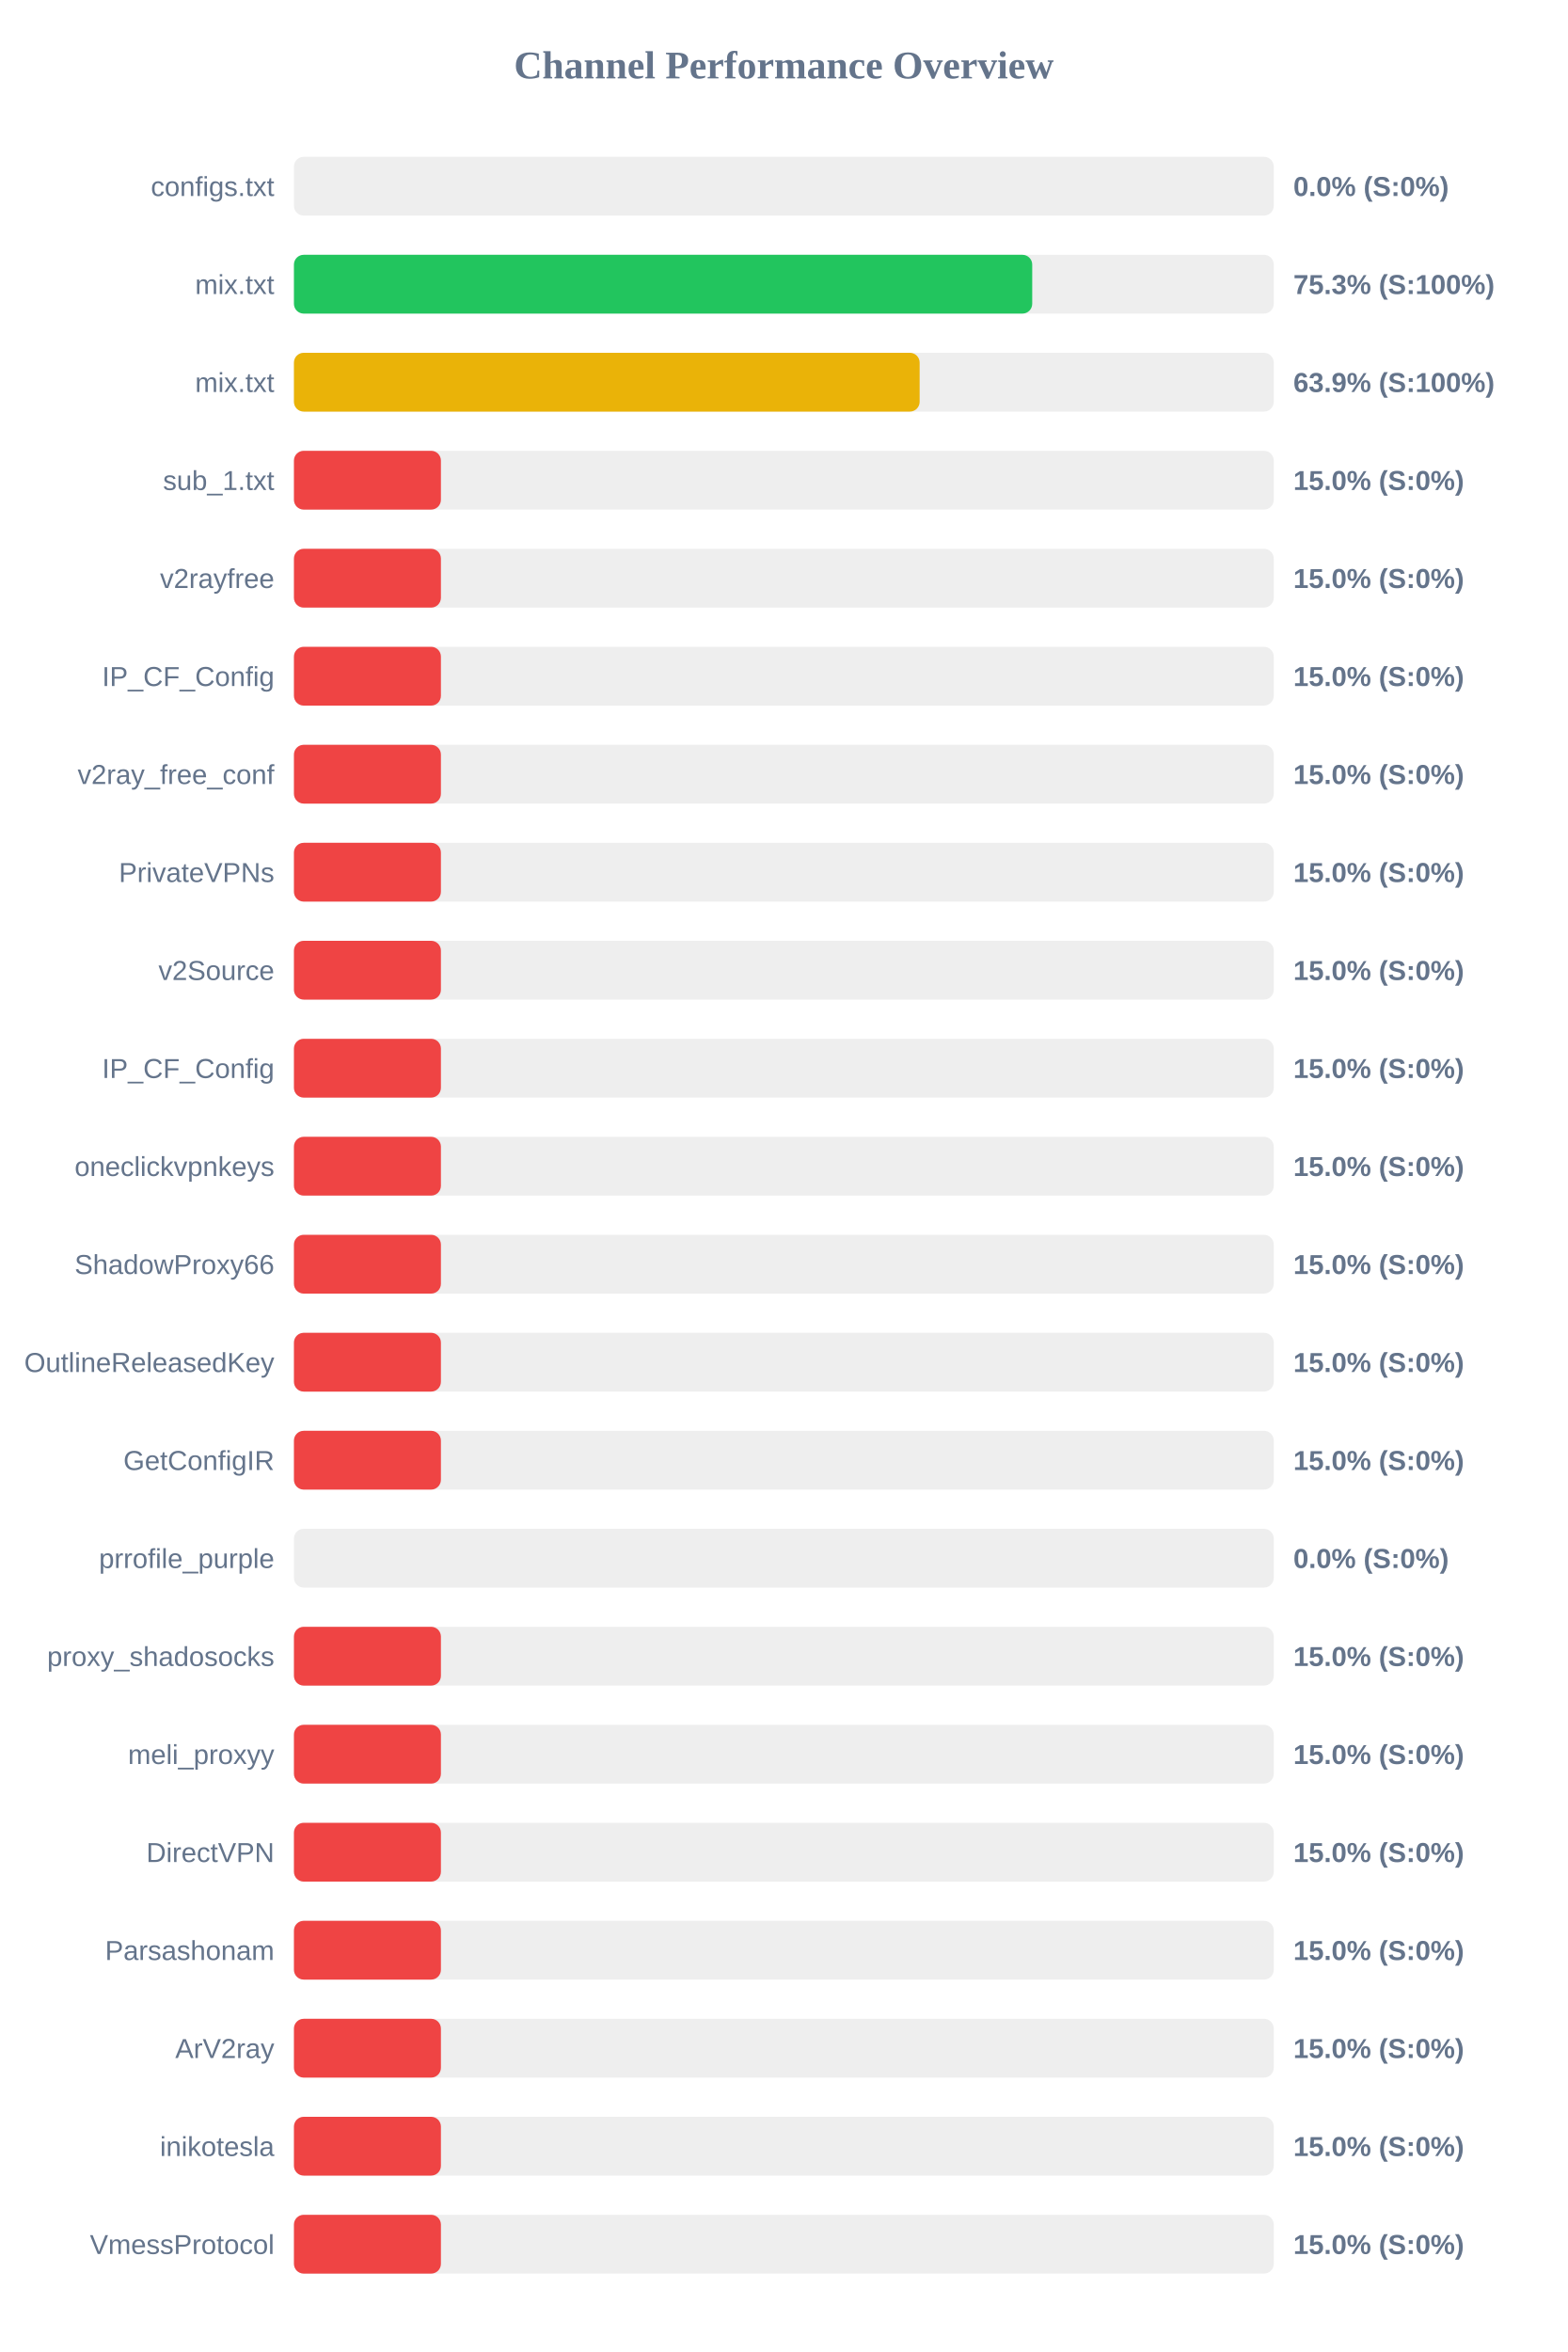
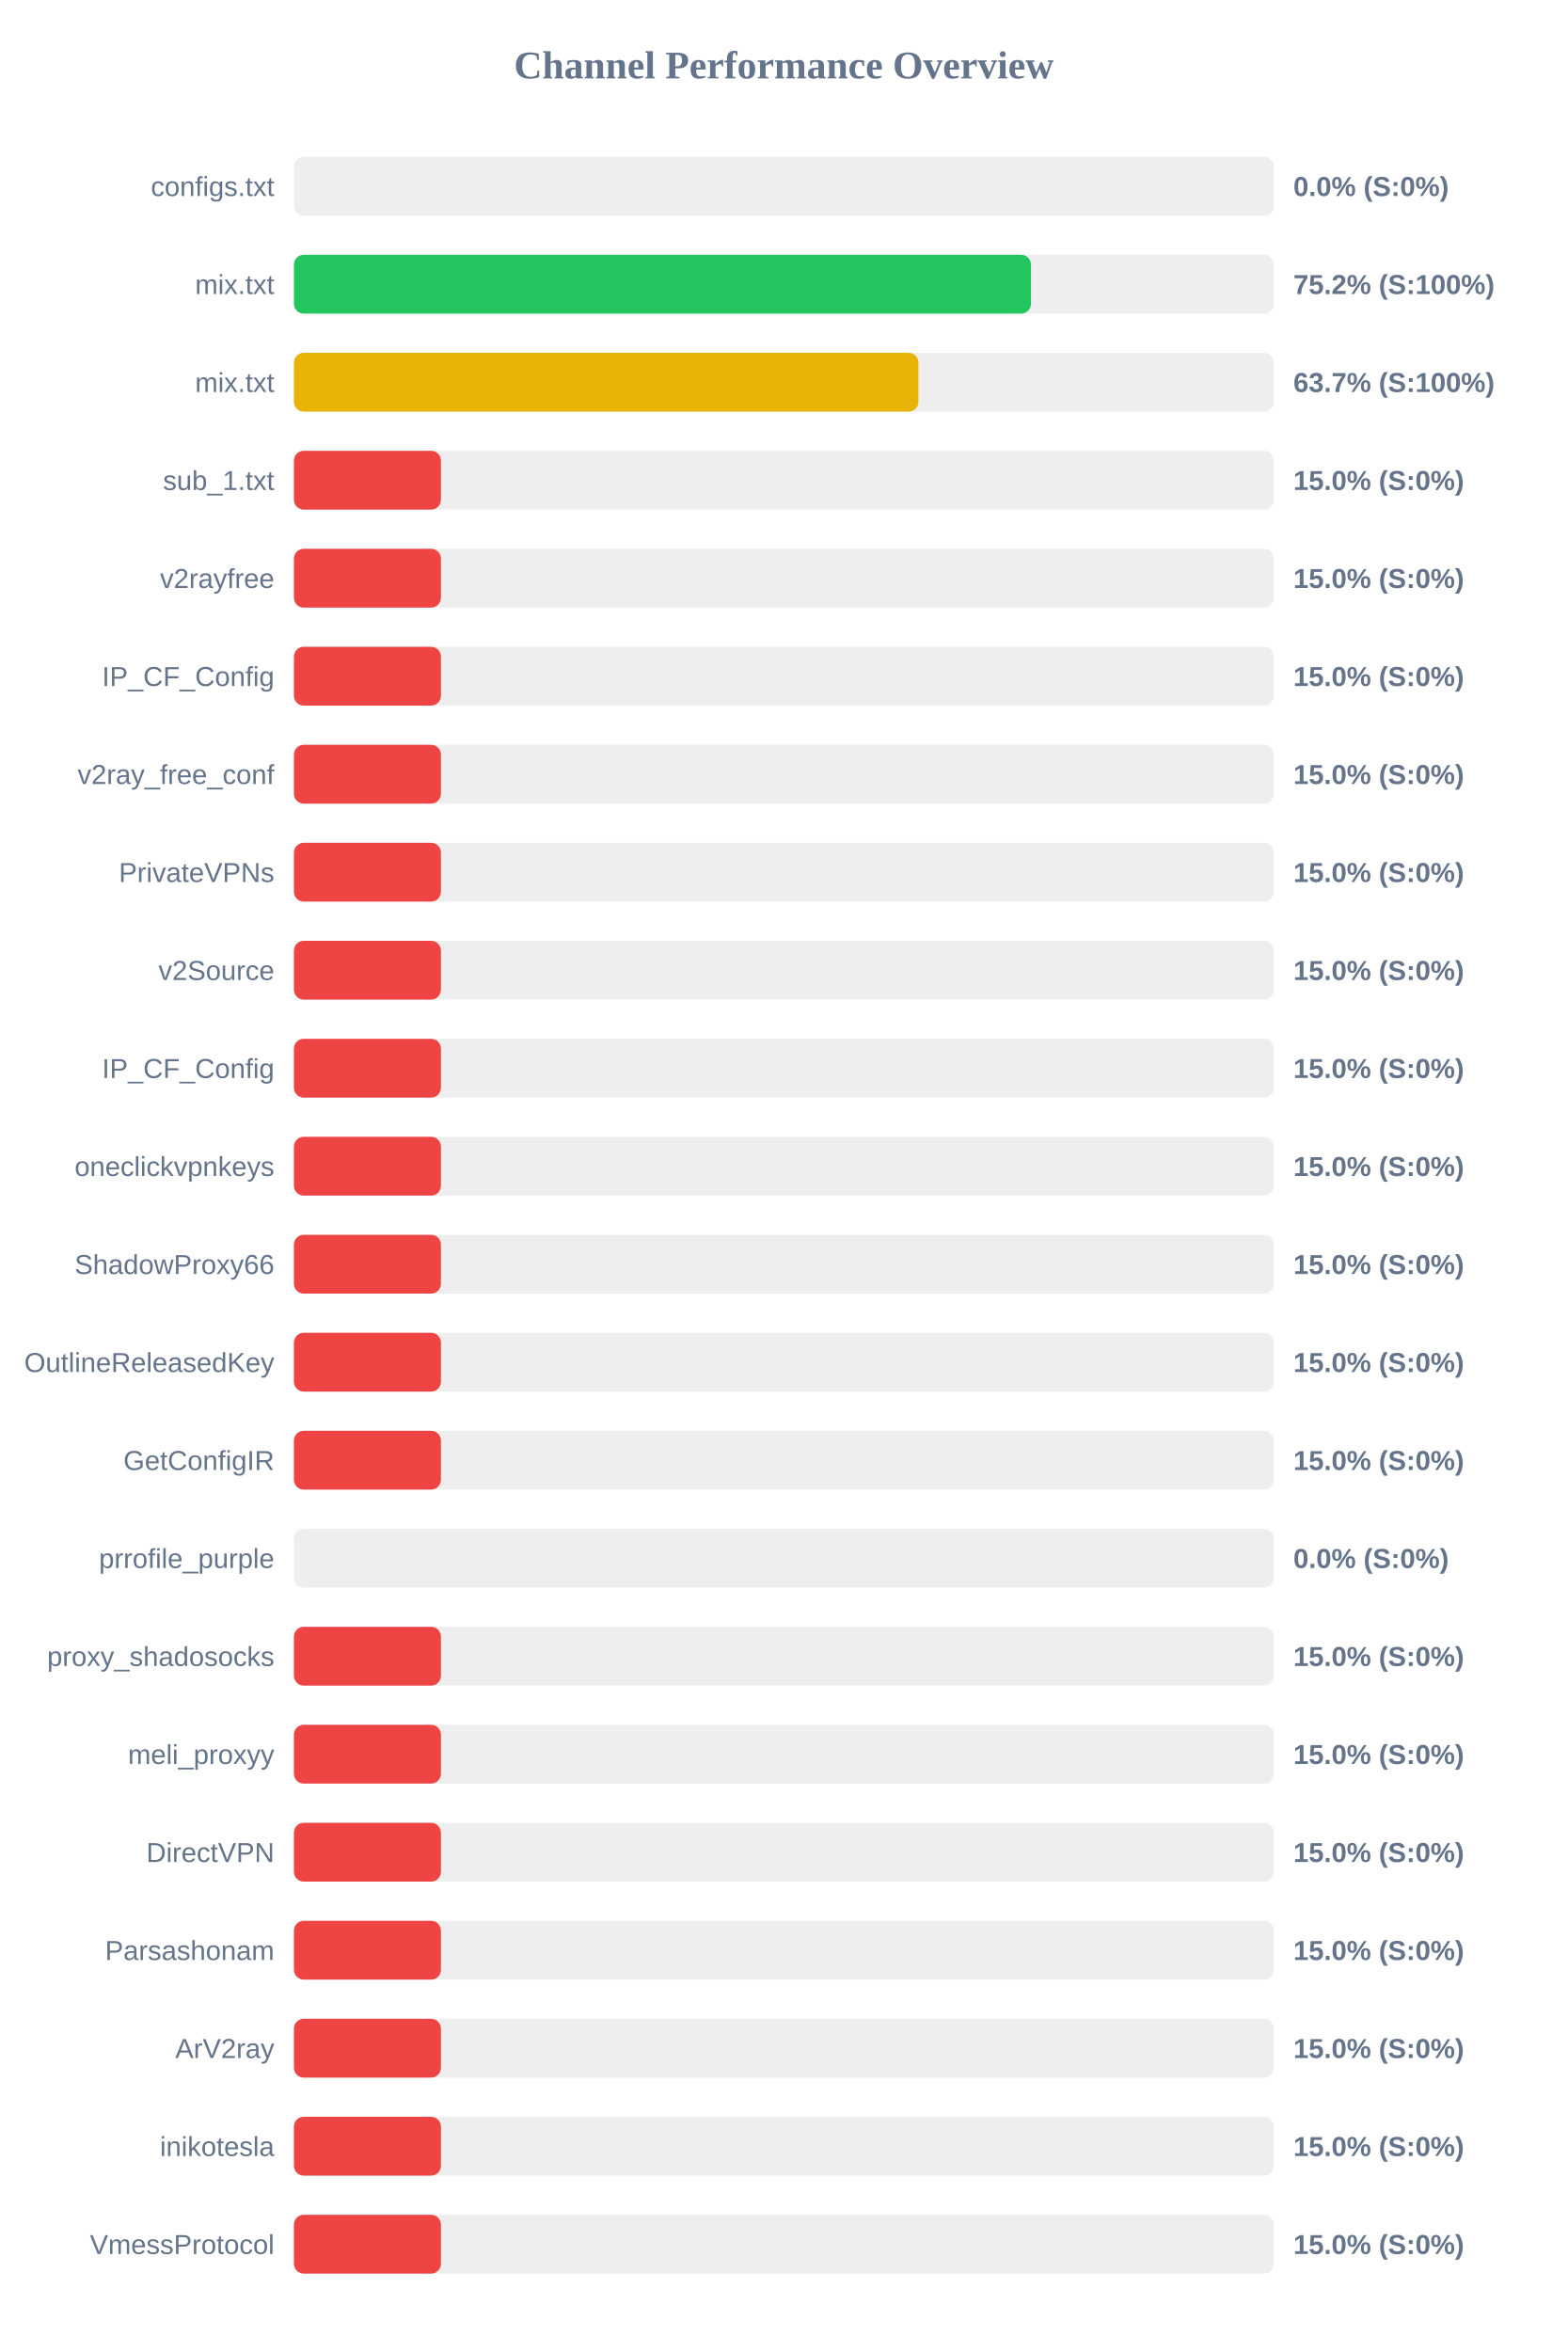
<svg xmlns="http://www.w3.org/2000/svg" width="800" height="1200" version="1.1">
  <style>
        .row { font: 14px Arial; fill: #64748b; }
        .score { font: bold 14px Arial; fill: #64748b; }
    </style>
  <text x="400" y="40" text-anchor="middle" font-size="20px" font-weight="bold" fill="#64748b">Channel Performance Overview</text>
  <rect x="150" y="80" width="500" height="30" fill="#eee" rx="5" />
  <rect x="150" y="80" width="0.0" height="30" fill="#ef4444" rx="5" />
  <text x="140" y="100" text-anchor="end" class="row">configs.txt</text>
  <text x="660" y="100" text-anchor="start" class="score">0.0% (S:0%)</text>
  <rect x="150" y="130" width="500" height="30" fill="#eee" rx="5" />
-   <rect x="150" y="130" width="376.75" height="30" fill="#22c55e" rx="5" />
+   <rect x="150" y="130" width="376.1" height="30" fill="#22c55e" rx="5" />
  <text x="140" y="150" text-anchor="end" class="row">mix.txt</text>
-   <text x="660" y="150" text-anchor="start" class="score">75.3% (S:100%)</text>
+   <text x="660" y="150" text-anchor="start" class="score">75.2% (S:100%)</text>
  <rect x="150" y="180" width="500" height="30" fill="#eee" rx="5" />
-   <rect x="150" y="180" width="319.3" height="30" fill="#eab308" rx="5" />
+   <rect x="150" y="180" width="318.7" height="30" fill="#eab308" rx="5" />
  <text x="140" y="200" text-anchor="end" class="row">mix.txt</text>
-   <text x="660" y="200" text-anchor="start" class="score">63.9% (S:100%)</text>
+   <text x="660" y="200" text-anchor="start" class="score">63.7% (S:100%)</text>
  <rect x="150" y="230" width="500" height="30" fill="#eee" rx="5" />
  <rect x="150" y="230" width="75.0" height="30" fill="#ef4444" rx="5" />
  <text x="140" y="250" text-anchor="end" class="row">sub_1.txt</text>
  <text x="660" y="250" text-anchor="start" class="score">15.0% (S:0%)</text>
  <rect x="150" y="280" width="500" height="30" fill="#eee" rx="5" />
  <rect x="150" y="280" width="75.0" height="30" fill="#ef4444" rx="5" />
  <text x="140" y="300" text-anchor="end" class="row">v2rayfree</text>
  <text x="660" y="300" text-anchor="start" class="score">15.0% (S:0%)</text>
  <rect x="150" y="330" width="500" height="30" fill="#eee" rx="5" />
  <rect x="150" y="330" width="75.0" height="30" fill="#ef4444" rx="5" />
  <text x="140" y="350" text-anchor="end" class="row">IP_CF_Config</text>
  <text x="660" y="350" text-anchor="start" class="score">15.0% (S:0%)</text>
  <rect x="150" y="380" width="500" height="30" fill="#eee" rx="5" />
  <rect x="150" y="380" width="75.0" height="30" fill="#ef4444" rx="5" />
  <text x="140" y="400" text-anchor="end" class="row">v2ray_free_conf</text>
  <text x="660" y="400" text-anchor="start" class="score">15.0% (S:0%)</text>
  <rect x="150" y="430" width="500" height="30" fill="#eee" rx="5" />
  <rect x="150" y="430" width="75.0" height="30" fill="#ef4444" rx="5" />
  <text x="140" y="450" text-anchor="end" class="row">PrivateVPNs</text>
  <text x="660" y="450" text-anchor="start" class="score">15.0% (S:0%)</text>
  <rect x="150" y="480" width="500" height="30" fill="#eee" rx="5" />
  <rect x="150" y="480" width="75.0" height="30" fill="#ef4444" rx="5" />
  <text x="140" y="500" text-anchor="end" class="row">v2Source</text>
  <text x="660" y="500" text-anchor="start" class="score">15.0% (S:0%)</text>
  <rect x="150" y="530" width="500" height="30" fill="#eee" rx="5" />
  <rect x="150" y="530" width="75.0" height="30" fill="#ef4444" rx="5" />
  <text x="140" y="550" text-anchor="end" class="row">IP_CF_Config</text>
  <text x="660" y="550" text-anchor="start" class="score">15.0% (S:0%)</text>
  <rect x="150" y="580" width="500" height="30" fill="#eee" rx="5" />
  <rect x="150" y="580" width="75.0" height="30" fill="#ef4444" rx="5" />
  <text x="140" y="600" text-anchor="end" class="row">oneclickvpnkeys</text>
  <text x="660" y="600" text-anchor="start" class="score">15.0% (S:0%)</text>
  <rect x="150" y="630" width="500" height="30" fill="#eee" rx="5" />
  <rect x="150" y="630" width="75.0" height="30" fill="#ef4444" rx="5" />
  <text x="140" y="650" text-anchor="end" class="row">ShadowProxy66</text>
  <text x="660" y="650" text-anchor="start" class="score">15.0% (S:0%)</text>
  <rect x="150" y="680" width="500" height="30" fill="#eee" rx="5" />
  <rect x="150" y="680" width="75.0" height="30" fill="#ef4444" rx="5" />
  <text x="140" y="700" text-anchor="end" class="row">OutlineReleasedKey</text>
  <text x="660" y="700" text-anchor="start" class="score">15.0% (S:0%)</text>
  <rect x="150" y="730" width="500" height="30" fill="#eee" rx="5" />
  <rect x="150" y="730" width="75.0" height="30" fill="#ef4444" rx="5" />
  <text x="140" y="750" text-anchor="end" class="row">GetConfigIR</text>
  <text x="660" y="750" text-anchor="start" class="score">15.0% (S:0%)</text>
  <rect x="150" y="780" width="500" height="30" fill="#eee" rx="5" />
  <rect x="150" y="780" width="0.0" height="30" fill="#ef4444" rx="5" />
  <text x="140" y="800" text-anchor="end" class="row">prrofile_purple</text>
  <text x="660" y="800" text-anchor="start" class="score">0.0% (S:0%)</text>
  <rect x="150" y="830" width="500" height="30" fill="#eee" rx="5" />
  <rect x="150" y="830" width="75.0" height="30" fill="#ef4444" rx="5" />
  <text x="140" y="850" text-anchor="end" class="row">proxy_shadosocks</text>
  <text x="660" y="850" text-anchor="start" class="score">15.0% (S:0%)</text>
  <rect x="150" y="880" width="500" height="30" fill="#eee" rx="5" />
  <rect x="150" y="880" width="75.0" height="30" fill="#ef4444" rx="5" />
  <text x="140" y="900" text-anchor="end" class="row">meli_proxyy</text>
  <text x="660" y="900" text-anchor="start" class="score">15.0% (S:0%)</text>
  <rect x="150" y="930" width="500" height="30" fill="#eee" rx="5" />
  <rect x="150" y="930" width="75.0" height="30" fill="#ef4444" rx="5" />
  <text x="140" y="950" text-anchor="end" class="row">DirectVPN</text>
  <text x="660" y="950" text-anchor="start" class="score">15.0% (S:0%)</text>
  <rect x="150" y="980" width="500" height="30" fill="#eee" rx="5" />
  <rect x="150" y="980" width="75.0" height="30" fill="#ef4444" rx="5" />
  <text x="140" y="1000" text-anchor="end" class="row">Parsashonam</text>
  <text x="660" y="1000" text-anchor="start" class="score">15.0% (S:0%)</text>
  <rect x="150" y="1030" width="500" height="30" fill="#eee" rx="5" />
  <rect x="150" y="1030" width="75.0" height="30" fill="#ef4444" rx="5" />
  <text x="140" y="1050" text-anchor="end" class="row">ArV2ray</text>
  <text x="660" y="1050" text-anchor="start" class="score">15.0% (S:0%)</text>
  <rect x="150" y="1080" width="500" height="30" fill="#eee" rx="5" />
  <rect x="150" y="1080" width="75.0" height="30" fill="#ef4444" rx="5" />
  <text x="140" y="1100" text-anchor="end" class="row">inikotesla</text>
  <text x="660" y="1100" text-anchor="start" class="score">15.0% (S:0%)</text>
  <rect x="150" y="1130" width="500" height="30" fill="#eee" rx="5" />
  <rect x="150" y="1130" width="75.0" height="30" fill="#ef4444" rx="5" />
  <text x="140" y="1150" text-anchor="end" class="row">VmessProtocol</text>
  <text x="660" y="1150" text-anchor="start" class="score">15.0% (S:0%)</text>
</svg>
